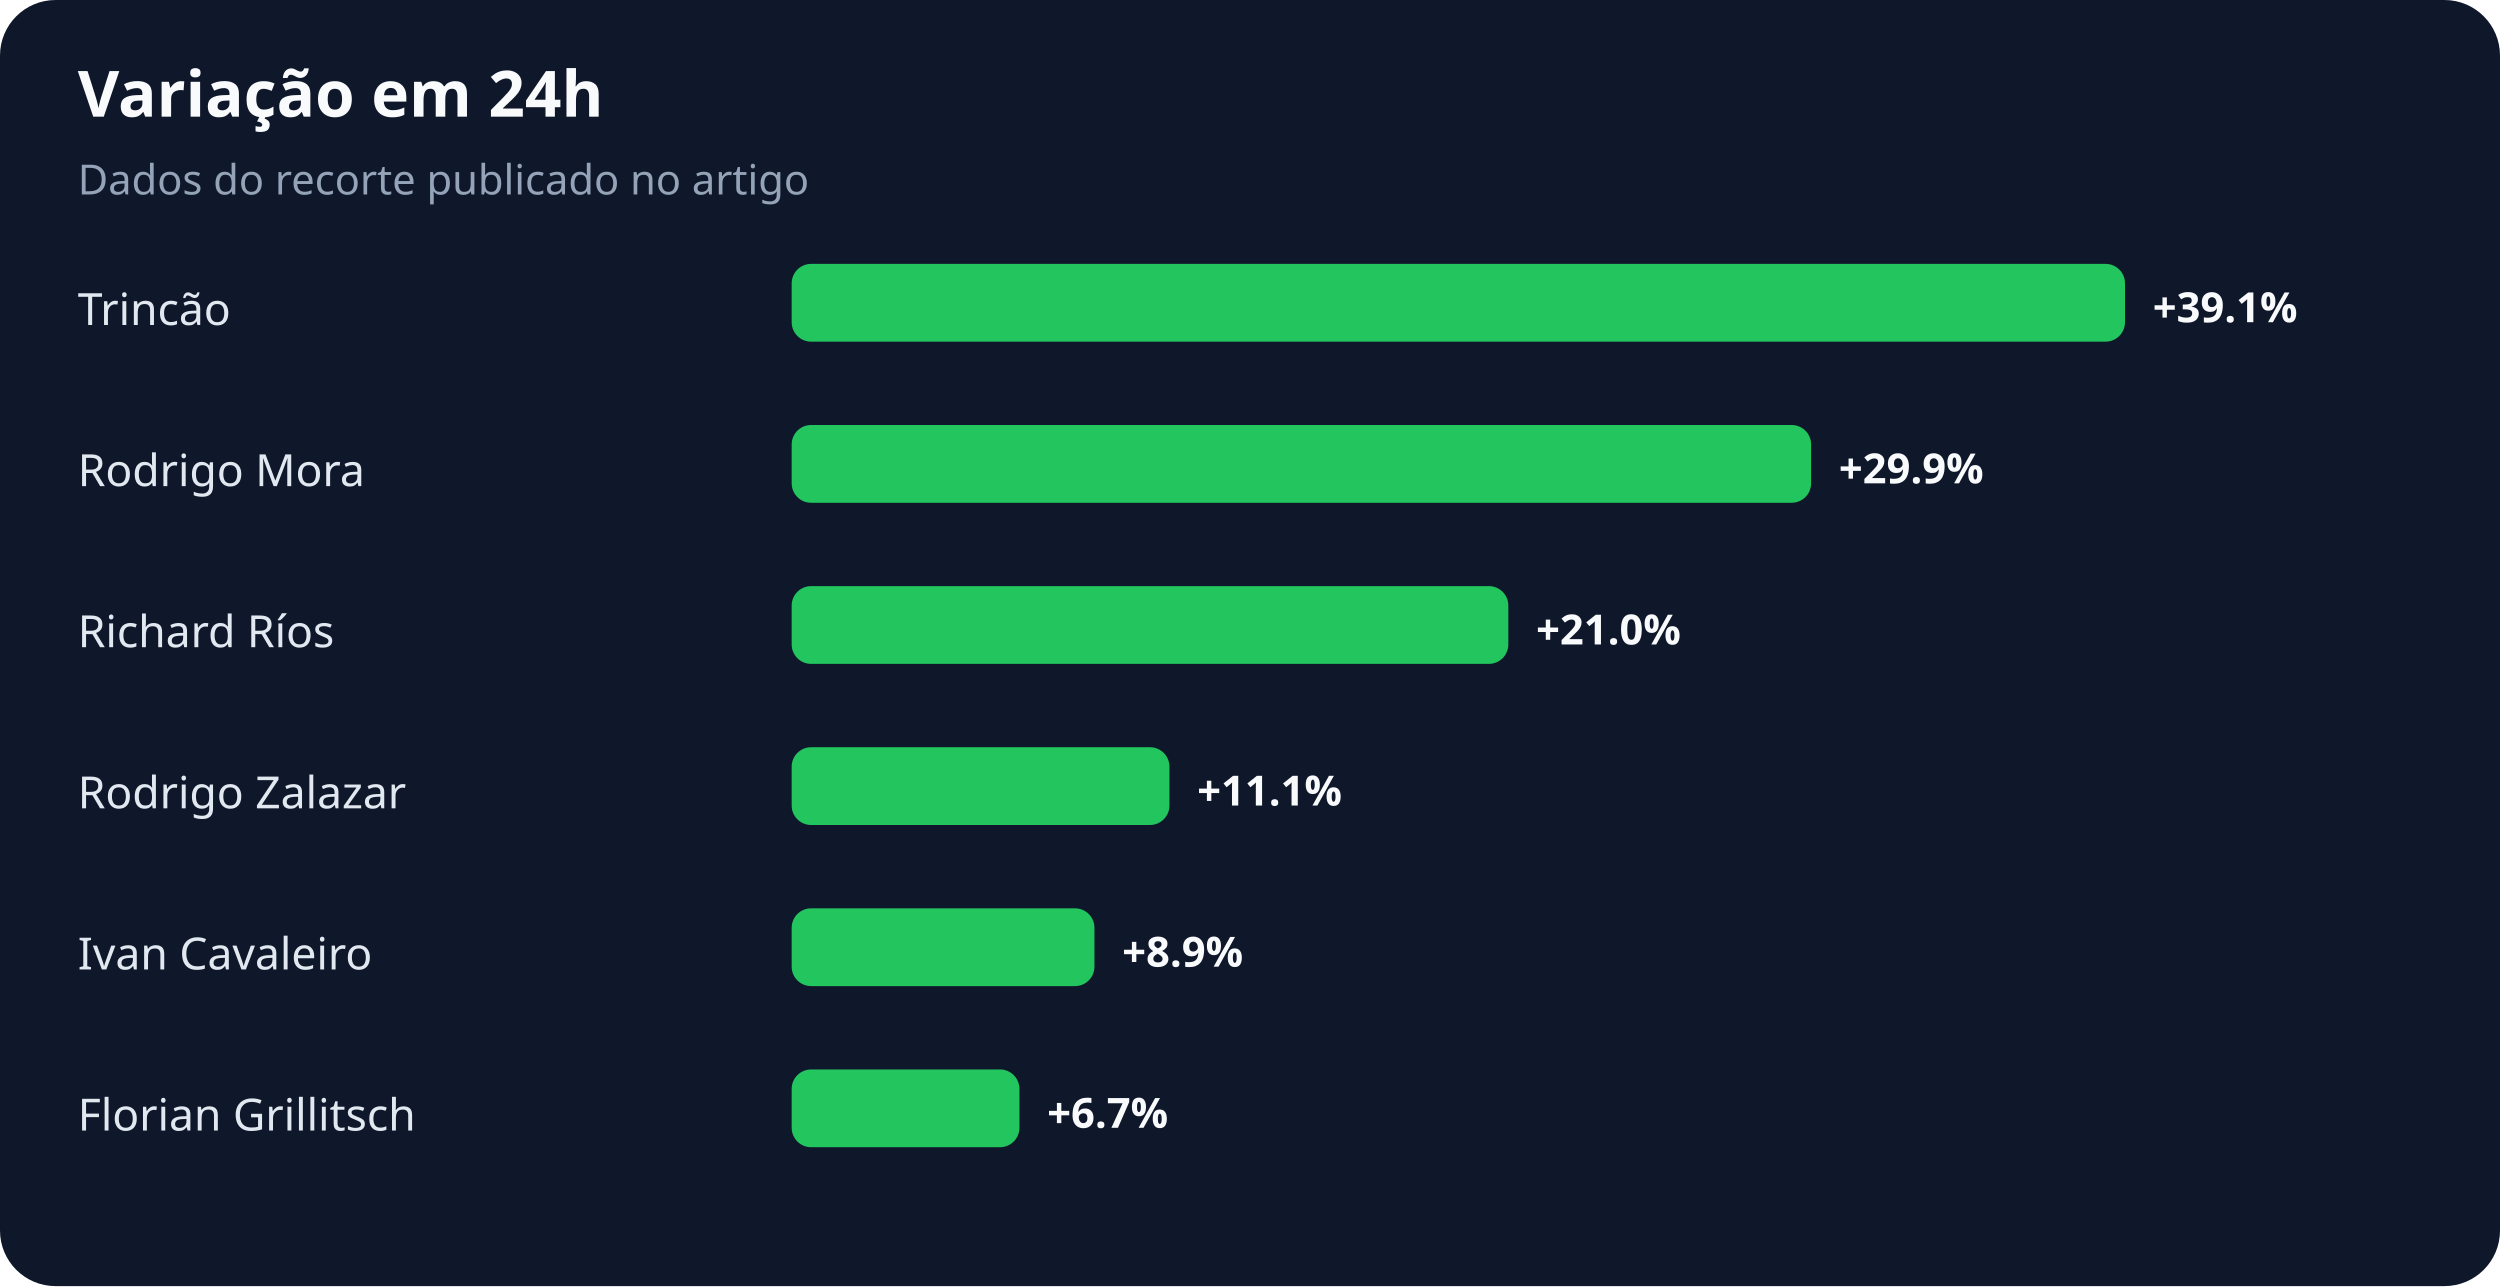
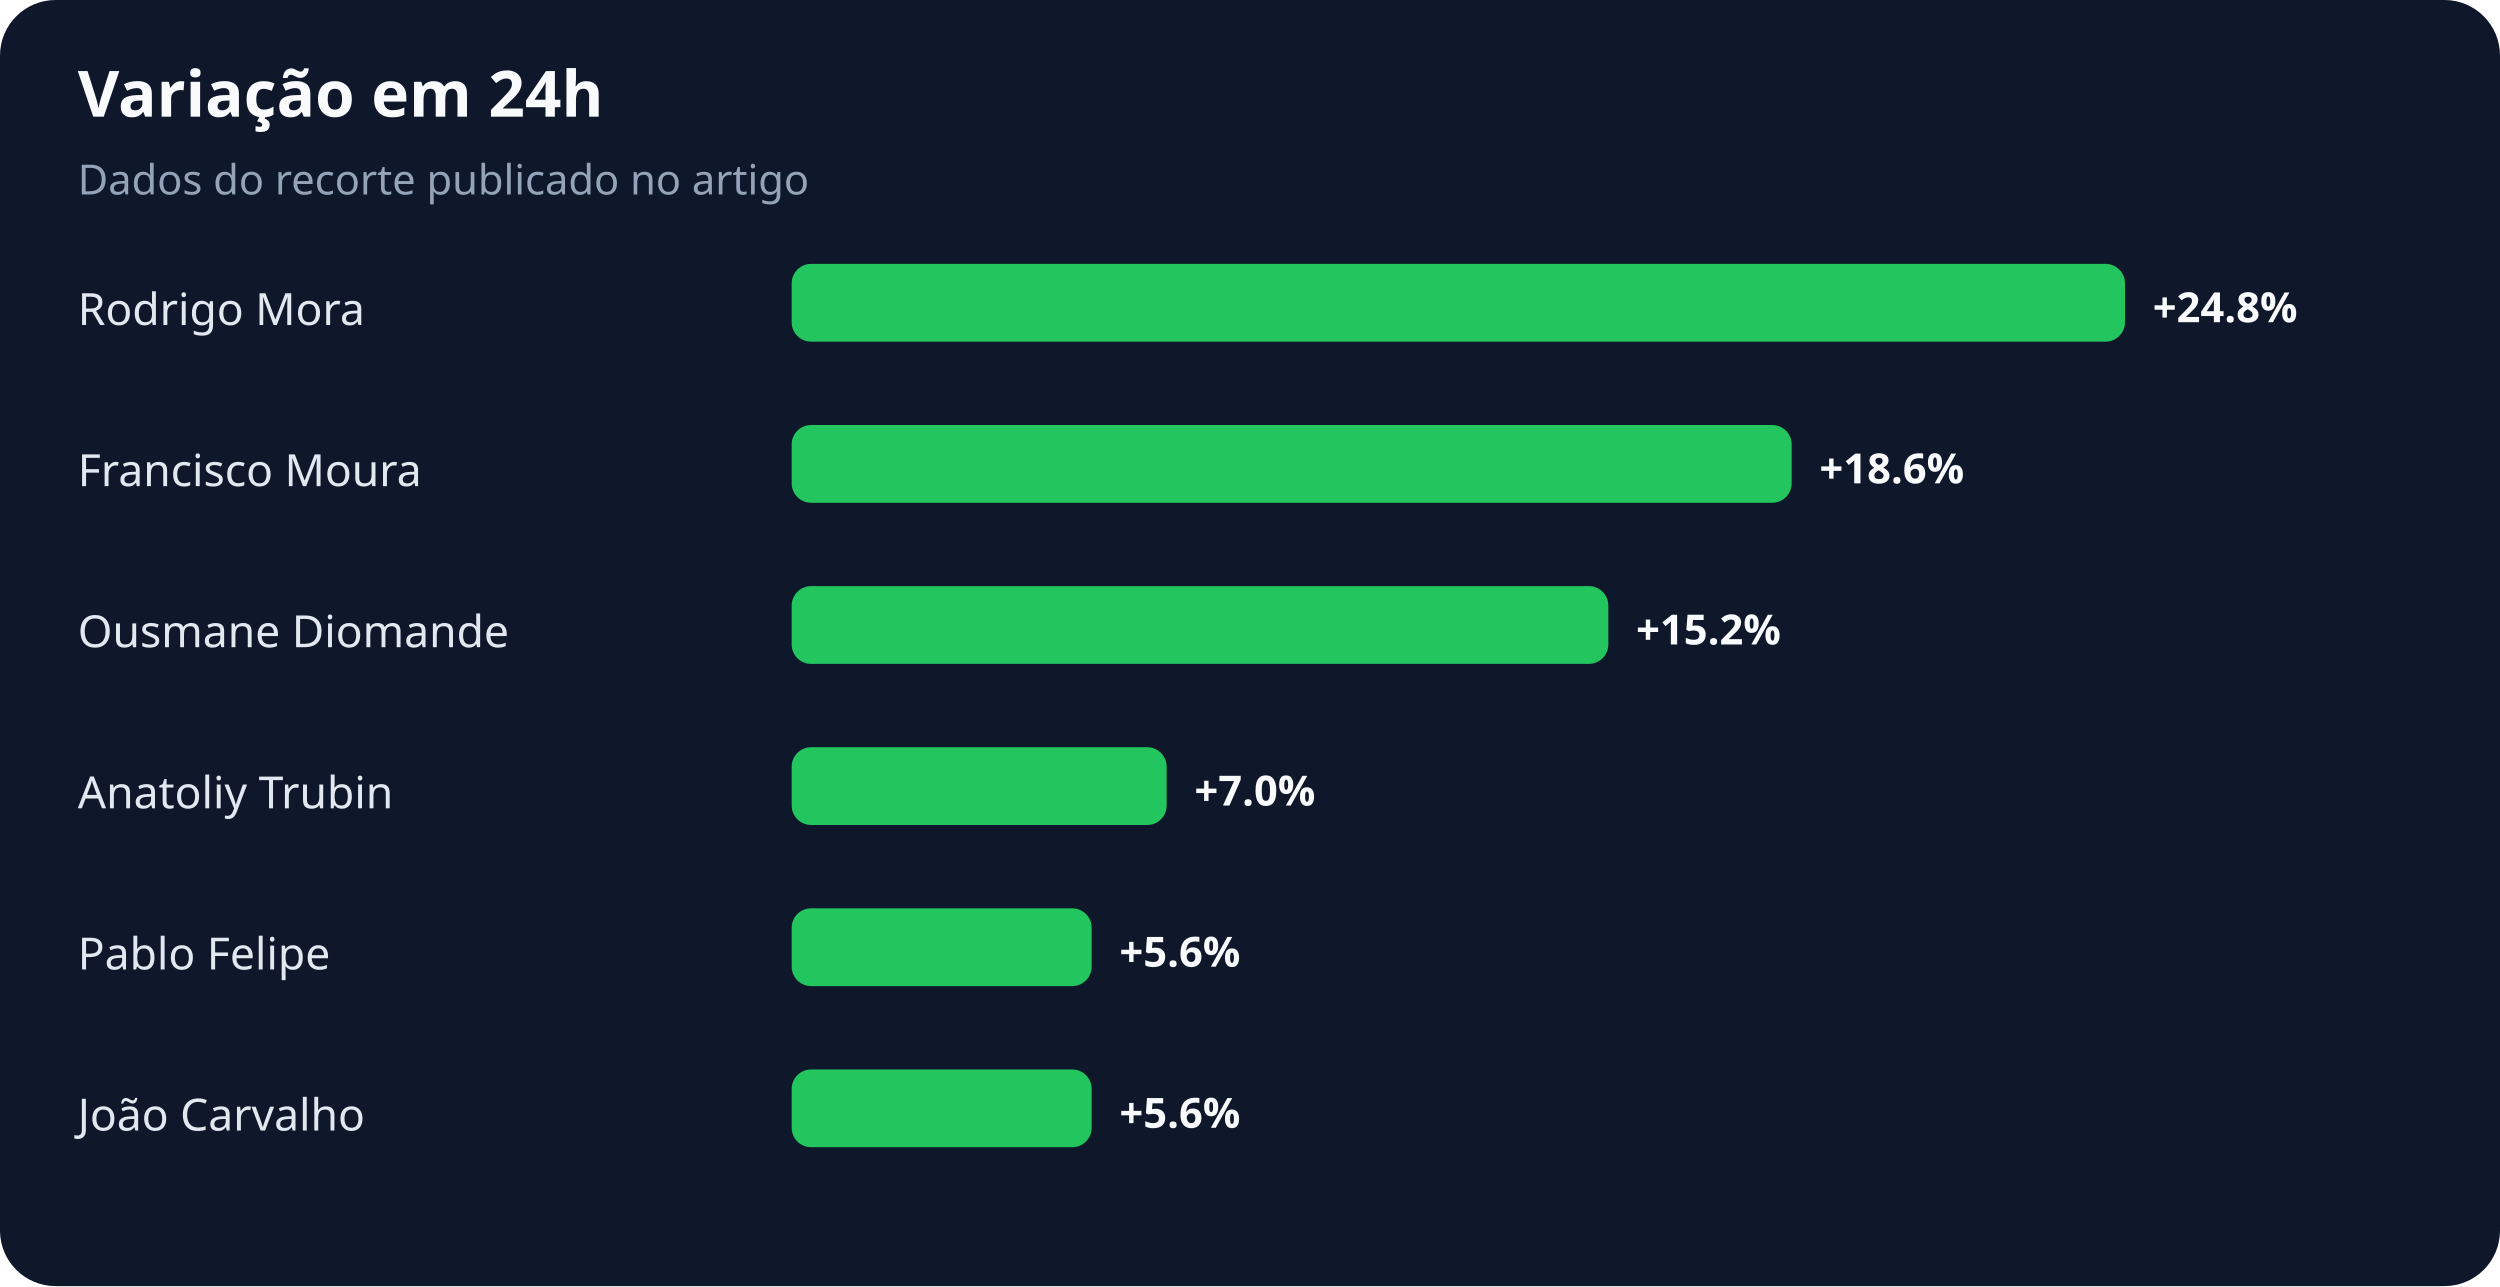
<svg xmlns="http://www.w3.org/2000/svg" width="900" height="463" viewBox="0 0 900 463" role="img" aria-labelledby="title desc">
  <rect width="100%" height="100%" rx="20" fill="#0f172a" />
  <text x="28" y="42" fill="#f8fafc" font-family="system-ui,sans-serif" font-size="23" font-weight="700">Variação em 24h</text>
  <text x="28" y="70" fill="#94a3b8" font-family="system-ui,sans-serif" font-size="15">Dados do recorte publicado no artigo</text>
-   <text x="28" y="117" fill="#e2e8f0" font-family="system-ui,sans-serif" font-size="16">Trincão</text>
+   <text x="28" y="117" fill="#e2e8f0" font-family="system-ui,sans-serif" font-size="16">Rodrigo Mora</text>
  <rect x="285" y="95" width="480" height="28" rx="7" fill="#22c55e" />
-   <text x="775" y="116" fill="#f8fafc" font-family="system-ui,sans-serif" font-size="15" font-weight="700">+39.1%</text>
-   <text x="28" y="175" fill="#e2e8f0" font-family="system-ui,sans-serif" font-size="16">Rodrigo Mora</text>
-   <rect x="285" y="153" width="367" height="28" rx="7" fill="#22c55e" />
-   <text x="662" y="174" fill="#f8fafc" font-family="system-ui,sans-serif" font-size="15" font-weight="700">+29.9%</text>
-   <text x="28" y="233" fill="#e2e8f0" font-family="system-ui,sans-serif" font-size="16">Richard Ríos</text>
-   <rect x="285" y="211" width="258" height="28" rx="7" fill="#22c55e" />
-   <text x="553" y="232" fill="#f8fafc" font-family="system-ui,sans-serif" font-size="15" font-weight="700">+21.0%</text>
-   <text x="28" y="291" fill="#e2e8f0" font-family="system-ui,sans-serif" font-size="16">Rodrigo Zalazar</text>
-   <rect x="285" y="269" width="136" height="28" rx="7" fill="#22c55e" />
-   <text x="431" y="290" fill="#f8fafc" font-family="system-ui,sans-serif" font-size="15" font-weight="700">+11.1%</text>
-   <text x="28" y="349" fill="#e2e8f0" font-family="system-ui,sans-serif" font-size="16">Ivan Cavaleiro</text>
-   <rect x="285" y="327" width="109" height="28" rx="7" fill="#22c55e" />
-   <text x="404" y="348" fill="#f8fafc" font-family="system-ui,sans-serif" font-size="15" font-weight="700">+8.9%</text>
-   <text x="28" y="407" fill="#e2e8f0" font-family="system-ui,sans-serif" font-size="16">Florian Grillitsch</text>
-   <rect x="285" y="385" width="82" height="28" rx="7" fill="#22c55e" />
-   <text x="377" y="406" fill="#f8fafc" font-family="system-ui,sans-serif" font-size="15" font-weight="700">+6.7%</text>
+   <text x="775" y="116" fill="#f8fafc" font-family="system-ui,sans-serif" font-size="15" font-weight="700">+24.8%</text>
+   <text x="28" y="175" fill="#e2e8f0" font-family="system-ui,sans-serif" font-size="16">Francisco Moura</text>
+   <rect x="285" y="153" width="360" height="28" rx="7" fill="#22c55e" />
+   <text x="655" y="174" fill="#f8fafc" font-family="system-ui,sans-serif" font-size="15" font-weight="700">+18.6%</text>
+   <text x="28" y="233" fill="#e2e8f0" font-family="system-ui,sans-serif" font-size="16">Ousmane Diomande</text>
+   <rect x="285" y="211" width="294" height="28" rx="7" fill="#22c55e" />
+   <text x="589" y="232" fill="#f8fafc" font-family="system-ui,sans-serif" font-size="15" font-weight="700">+15.2%</text>
+   <text x="28" y="291" fill="#e2e8f0" font-family="system-ui,sans-serif" font-size="16">Anatoliy Trubin</text>
+   <rect x="285" y="269" width="135" height="28" rx="7" fill="#22c55e" />
+   <text x="430" y="290" fill="#f8fafc" font-family="system-ui,sans-serif" font-size="15" font-weight="700">+7.0%</text>
+   <text x="28" y="349" fill="#e2e8f0" font-family="system-ui,sans-serif" font-size="16">Pablo Felipe</text>
+   <rect x="285" y="327" width="108" height="28" rx="7" fill="#22c55e" />
+   <text x="403" y="348" fill="#f8fafc" font-family="system-ui,sans-serif" font-size="15" font-weight="700">+5.6%</text>
+   <text x="28" y="407" fill="#e2e8f0" font-family="system-ui,sans-serif" font-size="16">João Carvalho</text>
+   <rect x="285" y="385" width="108" height="28" rx="7" fill="#22c55e" />
+   <text x="403" y="406" fill="#f8fafc" font-family="system-ui,sans-serif" font-size="15" font-weight="700">+5.6%</text>
</svg>
